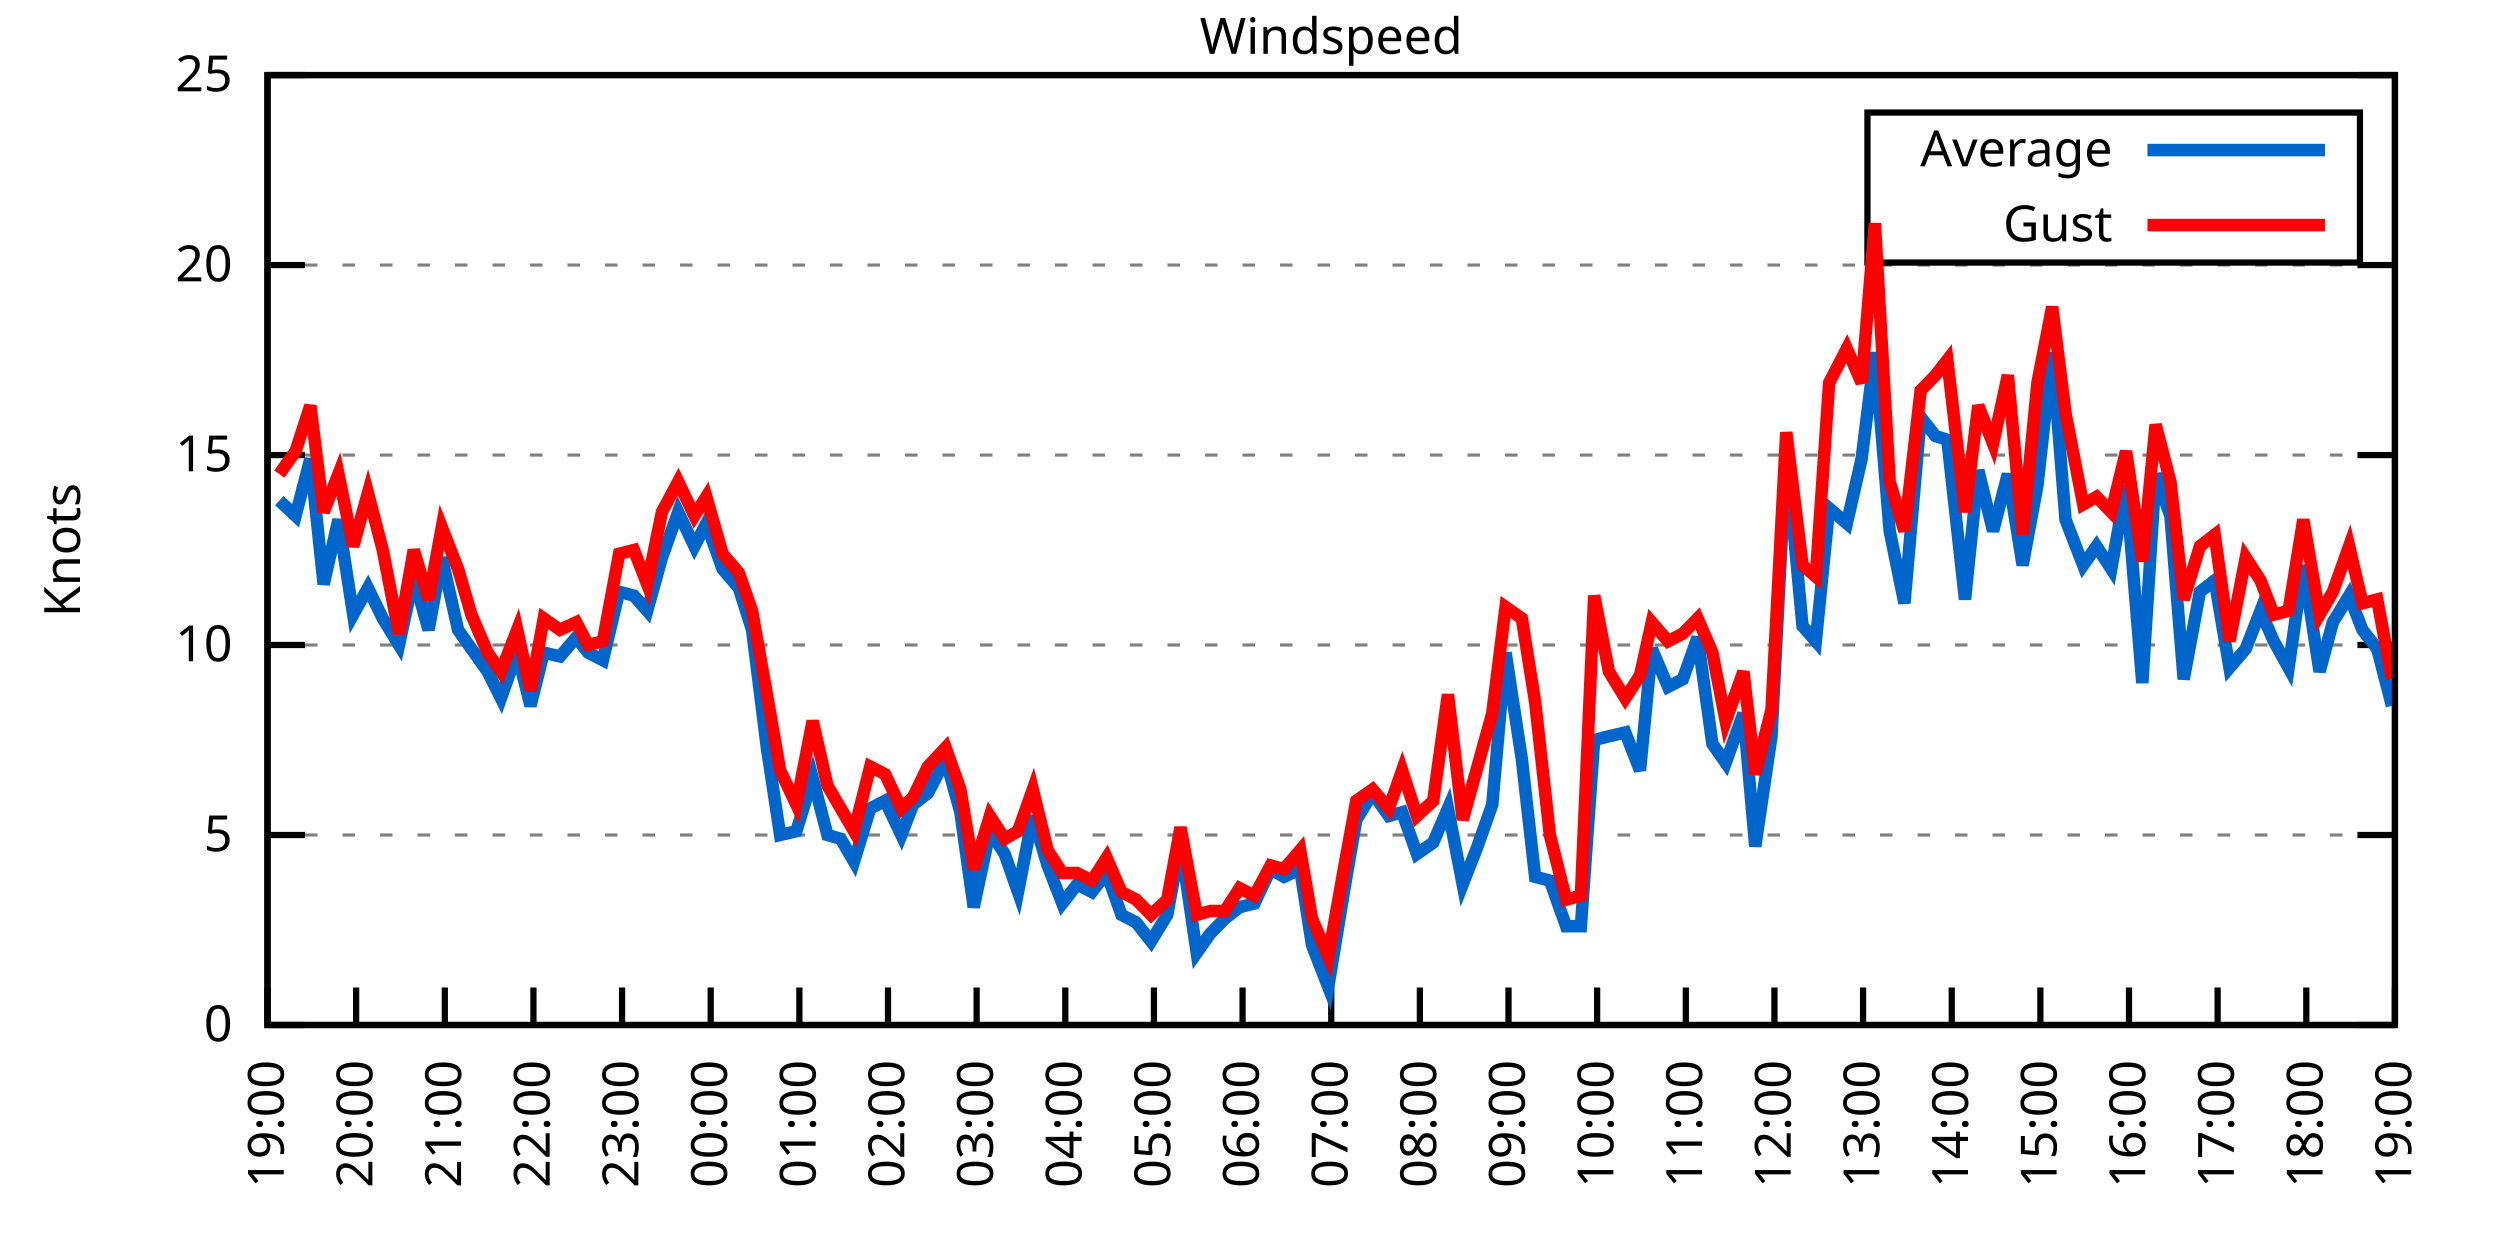
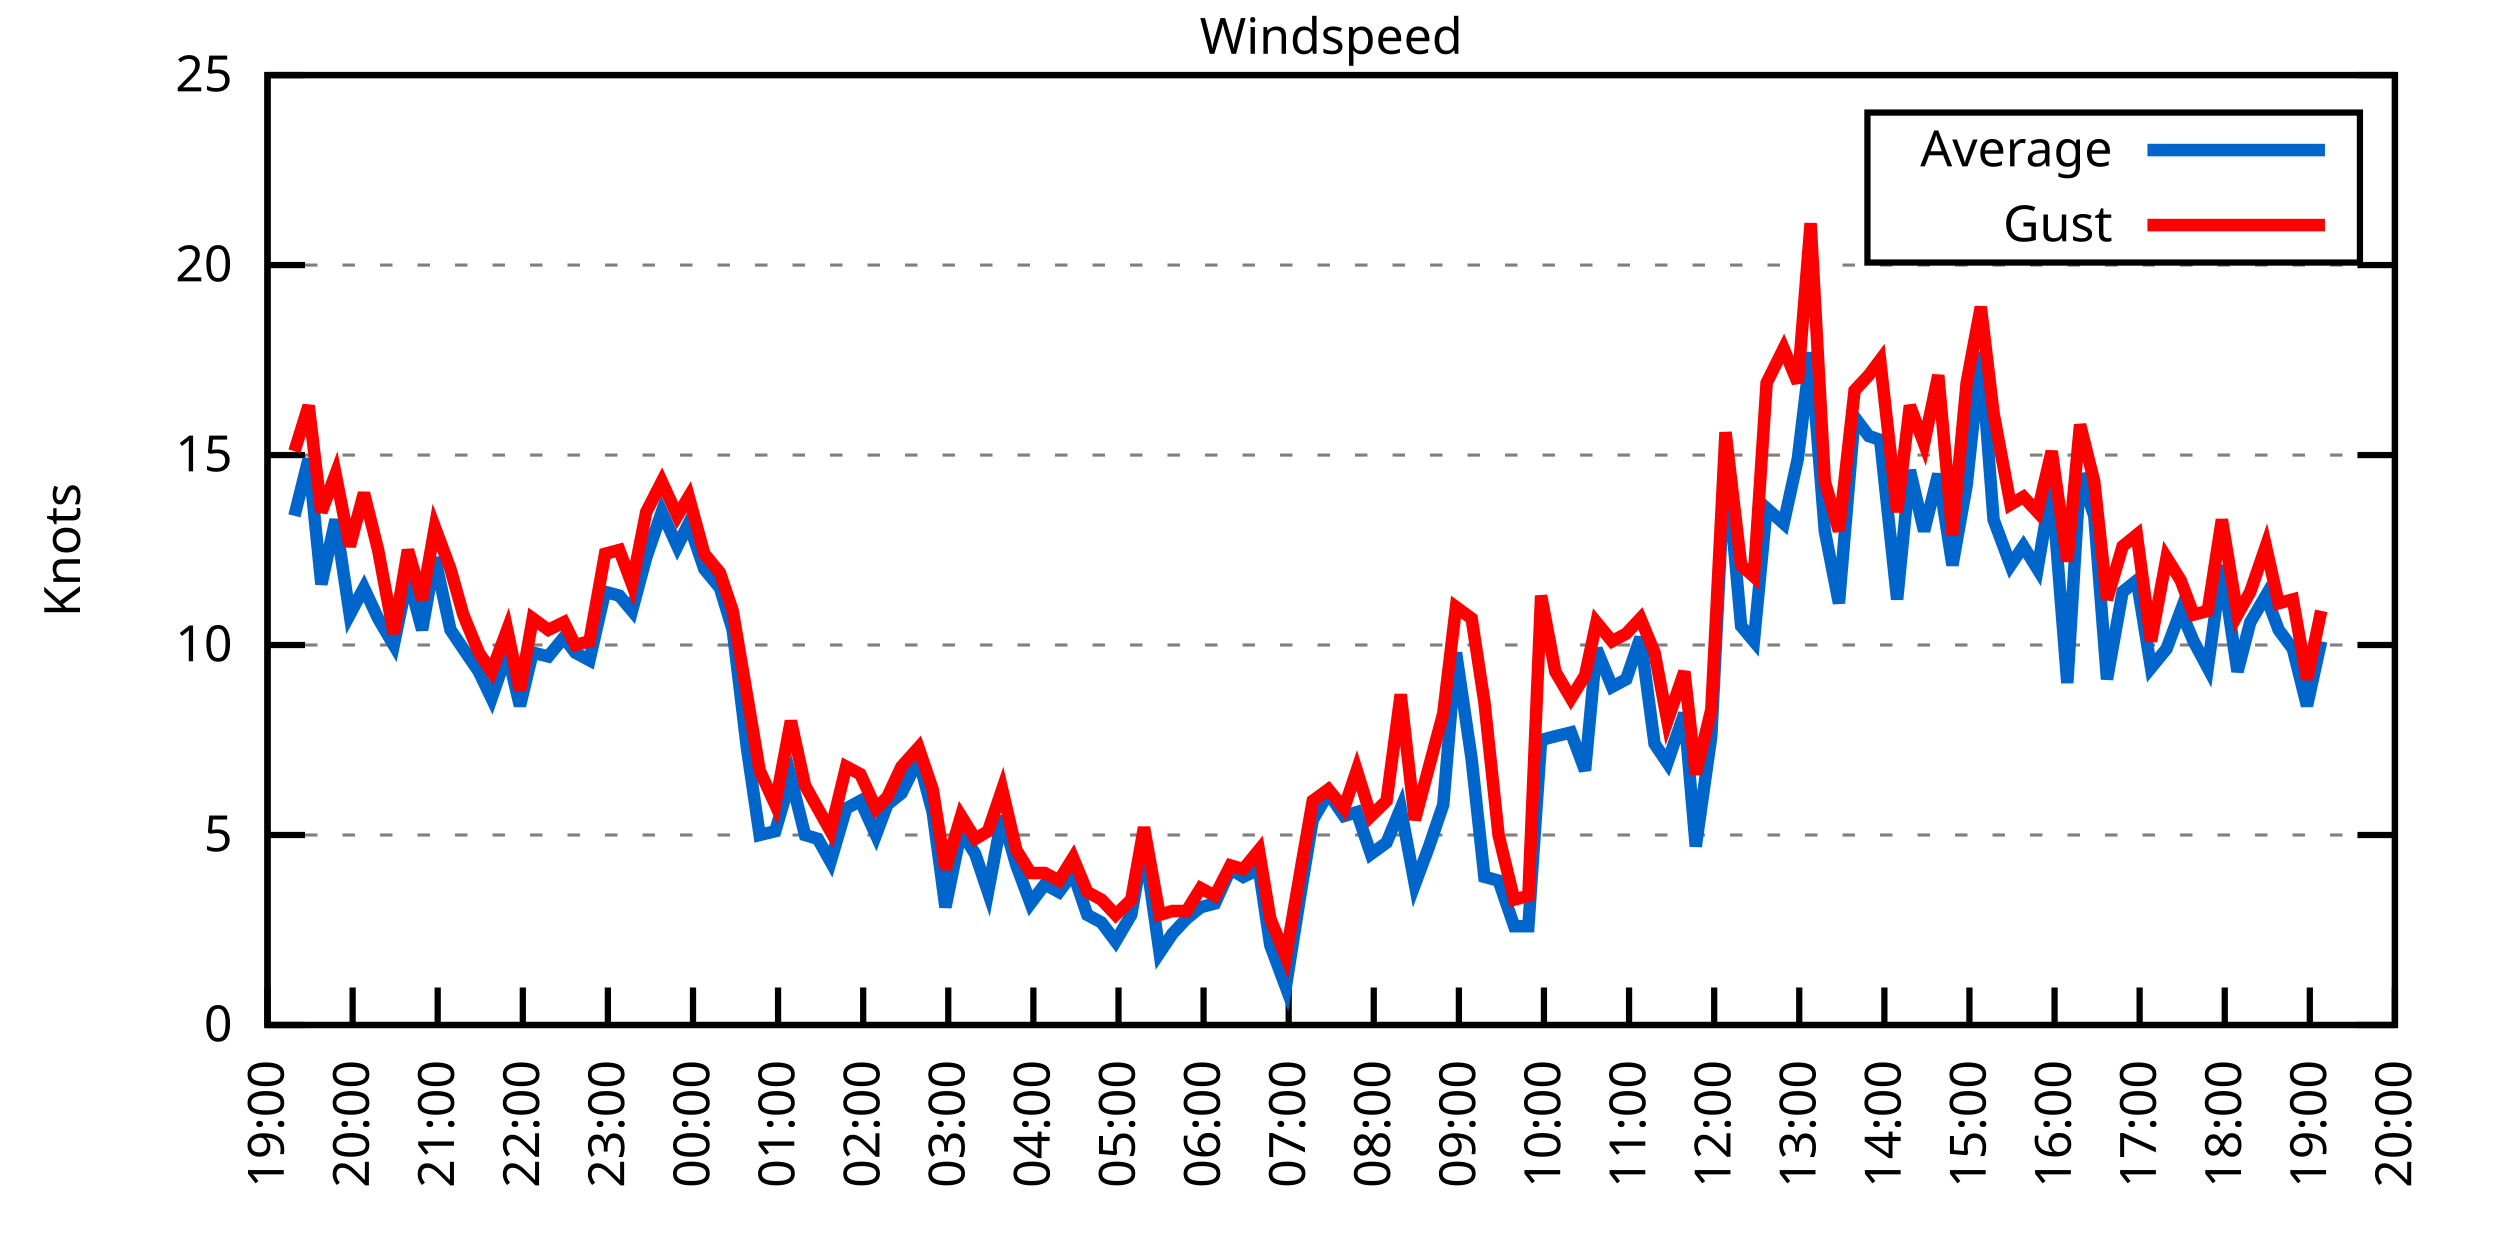
<svg xmlns="http://www.w3.org/2000/svg" xmlns:xlink="http://www.w3.org/1999/xlink" width="400" height="200" viewBox="0 0 400 200">
  <g id="gnuplot_canvas">
    <rect x="0" y="0" width="400" height="200" fill="none" />
    <defs>
      <circle id="gpDot" r="0.5" stroke-width="0.5" stroke="currentColor" />
      <path id="gpPt0" stroke-width="0.333" stroke="currentColor" d="M-1,0 h2 M0,-1 v2" />
      <path id="gpPt1" stroke-width="0.333" stroke="currentColor" d="M-1,-1 L1,1 M1,-1 L-1,1" />
      <path id="gpPt2" stroke-width="0.333" stroke="currentColor" d="M-1,0 L1,0 M0,-1 L0,1 M-1,-1 L1,1 M-1,1 L1,-1" />
      <rect id="gpPt3" stroke-width="0.333" stroke="currentColor" x="-1" y="-1" width="2" height="2" />
      <rect id="gpPt4" stroke-width="0.333" stroke="currentColor" fill="currentColor" x="-1" y="-1" width="2" height="2" />
      <circle id="gpPt5" stroke-width="0.333" stroke="currentColor" cx="0" cy="0" r="1" />
      <use xlink:href="#gpPt5" id="gpPt6" fill="currentColor" stroke="none" />
      <path id="gpPt7" stroke-width="0.333" stroke="currentColor" d="M0,-1.33 L-1.33,0.67 L1.33,0.67 z" />
      <use xlink:href="#gpPt7" id="gpPt8" fill="currentColor" stroke="none" />
      <use xlink:href="#gpPt7" id="gpPt9" stroke="currentColor" transform="rotate(180)" />
      <use xlink:href="#gpPt9" id="gpPt10" fill="currentColor" stroke="none" />
      <use xlink:href="#gpPt3" id="gpPt11" stroke="currentColor" transform="rotate(45)" />
      <use xlink:href="#gpPt11" id="gpPt12" fill="currentColor" stroke="none" />
      <path id="gpPt13" stroke-width="0.333" stroke="currentColor" d="M0,1.330 L1.265,0.411 L0.782,-1.067 L-0.782,-1.076 L-1.265,0.411 z" />
      <use xlink:href="#gpPt13" id="gpPt14" fill="currentColor" stroke="none" />
      <filter id="textbox" filterUnits="objectBoundingBox" x="0" y="0" height="1" width="1">
        <feFlood flood-color="white" flood-opacity="1" result="bgnd" />
        <feComposite in="SourceGraphic" in2="bgnd" operator="atop" />
      </filter>
      <filter id="greybox" filterUnits="objectBoundingBox" x="0" y="0" height="1" width="1">
        <feFlood flood-color="lightgrey" flood-opacity="1" result="grey" />
        <feComposite in="SourceGraphic" in2="grey" operator="atop" />
      </filter>
    </defs>
    <g fill="none" color="white" stroke="currentColor" stroke-width="1.00" stroke-linecap="butt" stroke-linejoin="miter">
</g>
    <g fill="none" color="black" stroke="currentColor" stroke-width="1.00" stroke-linecap="butt" stroke-linejoin="miter">
      <g stroke="none" shape-rendering="crispEdges">
        <polygon fill="rgb(255, 255, 255)" points="42.80,164.00 383.18,164.00 383.18,12.02 42.80,12.02 " />
      </g>
    </g>
    <g fill="none" color="black" stroke="currentColor" stroke-width="1.00" stroke-linecap="butt" stroke-linejoin="miter">
</g>
    <g fill="none" color="black" stroke="black" stroke-width="0.50" stroke-linecap="butt" stroke-linejoin="miter">
</g>
    <g fill="none" color="gray" stroke="currentColor" stroke-width="0.50" stroke-linecap="butt" stroke-linejoin="miter">
      <path stroke="gray" stroke-dasharray="2,4" class="gridline" d="M42.80,164.00 L383.19,164.00  " />
    </g>
    <g fill="none" color="gray" stroke="gray" stroke-width="1.00" stroke-linecap="butt" stroke-linejoin="miter">
</g>
    <g fill="none" color="black" stroke="currentColor" stroke-width="1.00" stroke-linecap="butt" stroke-linejoin="miter">
      <path stroke="black" d="M42.80,164.00 L48.80,164.00 M383.19,164.00 L377.19,164.00  " />
      <g transform="translate(37.20,166.60)" stroke="none" fill="black" font-family="Sans" font-size="8.00" text-anchor="end">
        <text>
          <tspan font-family="Sans"> 0</tspan>
        </text>
      </g>
    </g>
    <g fill="none" color="black" stroke="currentColor" stroke-width="1.00" stroke-linecap="butt" stroke-linejoin="miter">
</g>
    <g fill="none" color="black" stroke="black" stroke-width="0.50" stroke-linecap="butt" stroke-linejoin="miter">
</g>
    <g fill="none" color="gray" stroke="currentColor" stroke-width="0.50" stroke-linecap="butt" stroke-linejoin="miter">
      <path stroke="gray" stroke-dasharray="2,4" class="gridline" d="M42.80,133.60 L383.19,133.60  " />
    </g>
    <g fill="none" color="gray" stroke="gray" stroke-width="1.00" stroke-linecap="butt" stroke-linejoin="miter">
</g>
    <g fill="none" color="black" stroke="currentColor" stroke-width="1.00" stroke-linecap="butt" stroke-linejoin="miter">
      <path stroke="black" d="M42.80,133.60 L48.80,133.60 M383.19,133.60 L377.19,133.60  " />
      <g transform="translate(37.20,136.20)" stroke="none" fill="black" font-family="Sans" font-size="8.00" text-anchor="end">
        <text>
          <tspan font-family="Sans"> 5</tspan>
        </text>
      </g>
    </g>
    <g fill="none" color="black" stroke="currentColor" stroke-width="1.00" stroke-linecap="butt" stroke-linejoin="miter">
</g>
    <g fill="none" color="black" stroke="black" stroke-width="0.50" stroke-linecap="butt" stroke-linejoin="miter">
</g>
    <g fill="none" color="gray" stroke="currentColor" stroke-width="0.50" stroke-linecap="butt" stroke-linejoin="miter">
      <path stroke="gray" stroke-dasharray="2,4" class="gridline" d="M42.80,103.20 L383.19,103.20  " />
    </g>
    <g fill="none" color="gray" stroke="gray" stroke-width="1.00" stroke-linecap="butt" stroke-linejoin="miter">
</g>
    <g fill="none" color="black" stroke="currentColor" stroke-width="1.00" stroke-linecap="butt" stroke-linejoin="miter">
      <path stroke="black" d="M42.80,103.20 L48.80,103.20 M383.19,103.20 L377.19,103.20  " />
      <g transform="translate(37.20,105.80)" stroke="none" fill="black" font-family="Sans" font-size="8.00" text-anchor="end">
        <text>
          <tspan font-family="Sans"> 10</tspan>
        </text>
      </g>
    </g>
    <g fill="none" color="black" stroke="currentColor" stroke-width="1.00" stroke-linecap="butt" stroke-linejoin="miter">
</g>
    <g fill="none" color="black" stroke="black" stroke-width="0.50" stroke-linecap="butt" stroke-linejoin="miter">
</g>
    <g fill="none" color="gray" stroke="currentColor" stroke-width="0.50" stroke-linecap="butt" stroke-linejoin="miter">
      <path stroke="gray" stroke-dasharray="2,4" class="gridline" d="M42.80,72.81 L383.19,72.81  " />
    </g>
    <g fill="none" color="gray" stroke="gray" stroke-width="1.00" stroke-linecap="butt" stroke-linejoin="miter">
</g>
    <g fill="none" color="black" stroke="currentColor" stroke-width="1.00" stroke-linecap="butt" stroke-linejoin="miter">
      <path stroke="black" d="M42.80,72.81 L48.80,72.81 M383.19,72.81 L377.19,72.81  " />
      <g transform="translate(37.20,75.41)" stroke="none" fill="black" font-family="Sans" font-size="8.00" text-anchor="end">
        <text>
          <tspan font-family="Sans"> 15</tspan>
        </text>
      </g>
    </g>
    <g fill="none" color="black" stroke="currentColor" stroke-width="1.00" stroke-linecap="butt" stroke-linejoin="miter">
</g>
    <g fill="none" color="black" stroke="black" stroke-width="0.50" stroke-linecap="butt" stroke-linejoin="miter">
</g>
    <g fill="none" color="gray" stroke="currentColor" stroke-width="0.50" stroke-linecap="butt" stroke-linejoin="miter">
      <path stroke="gray" stroke-dasharray="2,4" class="gridline" d="M42.80,42.41 L383.19,42.41  " />
    </g>
    <g fill="none" color="gray" stroke="gray" stroke-width="1.00" stroke-linecap="butt" stroke-linejoin="miter">
</g>
    <g fill="none" color="black" stroke="currentColor" stroke-width="1.00" stroke-linecap="butt" stroke-linejoin="miter">
      <path stroke="black" d="M42.80,42.41 L48.80,42.41 M383.19,42.41 L377.19,42.41  " />
      <g transform="translate(37.20,45.01)" stroke="none" fill="black" font-family="Sans" font-size="8.00" text-anchor="end">
        <text>
          <tspan font-family="Sans"> 20</tspan>
        </text>
      </g>
    </g>
    <g fill="none" color="black" stroke="currentColor" stroke-width="1.00" stroke-linecap="butt" stroke-linejoin="miter">
</g>
    <g fill="none" color="black" stroke="black" stroke-width="0.50" stroke-linecap="butt" stroke-linejoin="miter">
</g>
    <g fill="none" color="gray" stroke="currentColor" stroke-width="0.50" stroke-linecap="butt" stroke-linejoin="miter">
      <path stroke="gray" stroke-dasharray="2,4" class="gridline" d="M42.80,12.01 L383.19,12.01  " />
    </g>
    <g fill="none" color="gray" stroke="gray" stroke-width="1.00" stroke-linecap="butt" stroke-linejoin="miter">
</g>
    <g fill="none" color="black" stroke="currentColor" stroke-width="1.00" stroke-linecap="butt" stroke-linejoin="miter">
      <path stroke="black" d="M42.80,12.01 L48.80,12.01 M383.19,12.01 L377.19,12.01  " />
      <g transform="translate(37.20,14.61)" stroke="none" fill="black" font-family="Sans" font-size="8.00" text-anchor="end">
        <text>
          <tspan font-family="Sans"> 25</tspan>
        </text>
      </g>
    </g>
    <g fill="none" color="black" stroke="currentColor" stroke-width="1.00" stroke-linecap="butt" stroke-linejoin="miter">
      <path stroke="black" d="M42.80,164.00 L42.80,158.00  " />
      <g transform="translate(45.40,169.60) rotate(270.00)" stroke="none" fill="black" font-family="Sans" font-size="8.00" text-anchor="end">
        <text>
          <tspan font-family="Sans">19:00</tspan>
        </text>
      </g>
    </g>
    <g fill="none" color="black" stroke="currentColor" stroke-width="1.00" stroke-linecap="butt" stroke-linejoin="miter">
-       <path stroke="black" d="M56.98,164.00 L56.98,158.00  " />
-       <g transform="translate(59.58,169.60) rotate(270.00)" stroke="none" fill="black" font-family="Sans" font-size="8.00" text-anchor="end">
+       <path stroke="black" d="M56.42,164.00 L56.42,158.00  " />
+       <g transform="translate(59.02,169.60) rotate(270.00)" stroke="none" fill="black" font-family="Sans" font-size="8.00" text-anchor="end">
        <text>
          <tspan font-family="Sans">20:00</tspan>
        </text>
      </g>
    </g>
    <g fill="none" color="black" stroke="currentColor" stroke-width="1.00" stroke-linecap="butt" stroke-linejoin="miter">
-       <path stroke="black" d="M71.17,164.00 L71.17,158.00  " />
-       <g transform="translate(73.77,169.60) rotate(270.00)" stroke="none" fill="black" font-family="Sans" font-size="8.00" text-anchor="end">
+       <path stroke="black" d="M70.03,164.00 L70.03,158.00  " />
+       <g transform="translate(72.63,169.60) rotate(270.00)" stroke="none" fill="black" font-family="Sans" font-size="8.00" text-anchor="end">
        <text>
          <tspan font-family="Sans">21:00</tspan>
        </text>
      </g>
    </g>
    <g fill="none" color="black" stroke="currentColor" stroke-width="1.00" stroke-linecap="butt" stroke-linejoin="miter">
-       <path stroke="black" d="M85.35,164.00 L85.35,158.00  " />
-       <g transform="translate(87.95,169.60) rotate(270.00)" stroke="none" fill="black" font-family="Sans" font-size="8.00" text-anchor="end">
+       <path stroke="black" d="M83.65,164.00 L83.65,158.00  " />
+       <g transform="translate(86.25,169.60) rotate(270.00)" stroke="none" fill="black" font-family="Sans" font-size="8.00" text-anchor="end">
        <text>
          <tspan font-family="Sans">22:00</tspan>
        </text>
      </g>
    </g>
    <g fill="none" color="black" stroke="currentColor" stroke-width="1.00" stroke-linecap="butt" stroke-linejoin="miter">
-       <path stroke="black" d="M99.53,164.00 L99.53,158.00  " />
-       <g transform="translate(102.13,169.60) rotate(270.00)" stroke="none" fill="black" font-family="Sans" font-size="8.00" text-anchor="end">
+       <path stroke="black" d="M97.26,164.00 L97.26,158.00  " />
+       <g transform="translate(99.86,169.60) rotate(270.00)" stroke="none" fill="black" font-family="Sans" font-size="8.00" text-anchor="end">
        <text>
          <tspan font-family="Sans">23:00</tspan>
        </text>
      </g>
    </g>
    <g fill="none" color="black" stroke="currentColor" stroke-width="1.00" stroke-linecap="butt" stroke-linejoin="miter">
-       <path stroke="black" d="M113.71,164.00 L113.71,158.00  " />
-       <g transform="translate(116.31,169.60) rotate(270.00)" stroke="none" fill="black" font-family="Sans" font-size="8.00" text-anchor="end">
+       <path stroke="black" d="M110.88,164.00 L110.88,158.00  " />
+       <g transform="translate(113.48,169.60) rotate(270.00)" stroke="none" fill="black" font-family="Sans" font-size="8.00" text-anchor="end">
        <text>
          <tspan font-family="Sans">00:00</tspan>
        </text>
      </g>
    </g>
    <g fill="none" color="black" stroke="currentColor" stroke-width="1.00" stroke-linecap="butt" stroke-linejoin="miter">
-       <path stroke="black" d="M127.90,164.00 L127.90,158.00  " />
-       <g transform="translate(130.50,169.60) rotate(270.00)" stroke="none" fill="black" font-family="Sans" font-size="8.00" text-anchor="end">
+       <path stroke="black" d="M124.49,164.00 L124.49,158.00  " />
+       <g transform="translate(127.09,169.60) rotate(270.00)" stroke="none" fill="black" font-family="Sans" font-size="8.00" text-anchor="end">
        <text>
          <tspan font-family="Sans">01:00</tspan>
        </text>
      </g>
    </g>
    <g fill="none" color="black" stroke="currentColor" stroke-width="1.00" stroke-linecap="butt" stroke-linejoin="miter">
-       <path stroke="black" d="M142.08,164.00 L142.08,158.00  " />
-       <g transform="translate(144.68,169.60) rotate(270.00)" stroke="none" fill="black" font-family="Sans" font-size="8.00" text-anchor="end">
+       <path stroke="black" d="M138.11,164.00 L138.11,158.00  " />
+       <g transform="translate(140.71,169.60) rotate(270.00)" stroke="none" fill="black" font-family="Sans" font-size="8.00" text-anchor="end">
        <text>
          <tspan font-family="Sans">02:00</tspan>
        </text>
      </g>
    </g>
    <g fill="none" color="black" stroke="currentColor" stroke-width="1.00" stroke-linecap="butt" stroke-linejoin="miter">
-       <path stroke="black" d="M156.26,164.00 L156.26,158.00  " />
-       <g transform="translate(158.86,169.60) rotate(270.00)" stroke="none" fill="black" font-family="Sans" font-size="8.00" text-anchor="end">
+       <path stroke="black" d="M151.72,164.00 L151.72,158.00  " />
+       <g transform="translate(154.32,169.60) rotate(270.00)" stroke="none" fill="black" font-family="Sans" font-size="8.00" text-anchor="end">
        <text>
          <tspan font-family="Sans">03:00</tspan>
        </text>
      </g>
    </g>
    <g fill="none" color="black" stroke="currentColor" stroke-width="1.00" stroke-linecap="butt" stroke-linejoin="miter">
-       <path stroke="black" d="M170.45,164.00 L170.45,158.00  " />
-       <g transform="translate(173.05,169.60) rotate(270.00)" stroke="none" fill="black" font-family="Sans" font-size="8.00" text-anchor="end">
+       <path stroke="black" d="M165.34,164.00 L165.34,158.00  " />
+       <g transform="translate(167.94,169.60) rotate(270.00)" stroke="none" fill="black" font-family="Sans" font-size="8.00" text-anchor="end">
        <text>
          <tspan font-family="Sans">04:00</tspan>
        </text>
      </g>
    </g>
    <g fill="none" color="black" stroke="currentColor" stroke-width="1.00" stroke-linecap="butt" stroke-linejoin="miter">
-       <path stroke="black" d="M184.63,164.00 L184.63,158.00  " />
-       <g transform="translate(187.23,169.60) rotate(270.00)" stroke="none" fill="black" font-family="Sans" font-size="8.00" text-anchor="end">
+       <path stroke="black" d="M178.96,164.00 L178.96,158.00  " />
+       <g transform="translate(181.56,169.60) rotate(270.00)" stroke="none" fill="black" font-family="Sans" font-size="8.00" text-anchor="end">
        <text>
          <tspan font-family="Sans">05:00</tspan>
        </text>
      </g>
    </g>
    <g fill="none" color="black" stroke="currentColor" stroke-width="1.00" stroke-linecap="butt" stroke-linejoin="miter">
-       <path stroke="black" d="M198.81,164.00 L198.81,158.00  " />
-       <g transform="translate(201.41,169.60) rotate(270.00)" stroke="none" fill="black" font-family="Sans" font-size="8.00" text-anchor="end">
+       <path stroke="black" d="M192.57,164.00 L192.57,158.00  " />
+       <g transform="translate(195.17,169.60) rotate(270.00)" stroke="none" fill="black" font-family="Sans" font-size="8.00" text-anchor="end">
        <text>
          <tspan font-family="Sans">06:00</tspan>
        </text>
      </g>
    </g>
    <g fill="none" color="black" stroke="currentColor" stroke-width="1.00" stroke-linecap="butt" stroke-linejoin="miter">
-       <path stroke="black" d="M213.00,164.00 L213.00,158.00  " />
-       <g transform="translate(215.60,169.60) rotate(270.00)" stroke="none" fill="black" font-family="Sans" font-size="8.00" text-anchor="end">
+       <path stroke="black" d="M206.19,164.00 L206.19,158.00  " />
+       <g transform="translate(208.79,169.60) rotate(270.00)" stroke="none" fill="black" font-family="Sans" font-size="8.00" text-anchor="end">
        <text>
          <tspan font-family="Sans">07:00</tspan>
        </text>
      </g>
    </g>
    <g fill="none" color="black" stroke="currentColor" stroke-width="1.00" stroke-linecap="butt" stroke-linejoin="miter">
-       <path stroke="black" d="M227.18,164.00 L227.18,158.00  " />
-       <g transform="translate(229.78,169.60) rotate(270.00)" stroke="none" fill="black" font-family="Sans" font-size="8.00" text-anchor="end">
+       <path stroke="black" d="M219.80,164.00 L219.80,158.00  " />
+       <g transform="translate(222.40,169.60) rotate(270.00)" stroke="none" fill="black" font-family="Sans" font-size="8.00" text-anchor="end">
        <text>
          <tspan font-family="Sans">08:00</tspan>
        </text>
      </g>
    </g>
    <g fill="none" color="black" stroke="currentColor" stroke-width="1.00" stroke-linecap="butt" stroke-linejoin="miter">
-       <path stroke="black" d="M241.36,164.00 L241.36,158.00  " />
-       <g transform="translate(243.96,169.60) rotate(270.00)" stroke="none" fill="black" font-family="Sans" font-size="8.00" text-anchor="end">
+       <path stroke="black" d="M233.42,164.00 L233.42,158.00  " />
+       <g transform="translate(236.02,169.60) rotate(270.00)" stroke="none" fill="black" font-family="Sans" font-size="8.00" text-anchor="end">
        <text>
          <tspan font-family="Sans">09:00</tspan>
        </text>
      </g>
    </g>
    <g fill="none" color="black" stroke="currentColor" stroke-width="1.00" stroke-linecap="butt" stroke-linejoin="miter">
-       <path stroke="black" d="M255.54,164.00 L255.54,158.00  " />
-       <g transform="translate(258.14,169.60) rotate(270.00)" stroke="none" fill="black" font-family="Sans" font-size="8.00" text-anchor="end">
+       <path stroke="black" d="M247.03,164.00 L247.03,158.00  " />
+       <g transform="translate(249.63,169.60) rotate(270.00)" stroke="none" fill="black" font-family="Sans" font-size="8.00" text-anchor="end">
        <text>
          <tspan font-family="Sans">10:00</tspan>
        </text>
      </g>
    </g>
    <g fill="none" color="black" stroke="currentColor" stroke-width="1.00" stroke-linecap="butt" stroke-linejoin="miter">
-       <path stroke="black" d="M269.73,164.00 L269.73,158.00  " />
-       <g transform="translate(272.33,169.60) rotate(270.00)" stroke="none" fill="black" font-family="Sans" font-size="8.00" text-anchor="end">
+       <path stroke="black" d="M260.65,164.00 L260.65,158.00  " />
+       <g transform="translate(263.25,169.60) rotate(270.00)" stroke="none" fill="black" font-family="Sans" font-size="8.00" text-anchor="end">
        <text>
          <tspan font-family="Sans">11:00</tspan>
        </text>
      </g>
    </g>
    <g fill="none" color="black" stroke="currentColor" stroke-width="1.00" stroke-linecap="butt" stroke-linejoin="miter">
-       <path stroke="black" d="M283.91,164.00 L283.91,158.00  " />
-       <g transform="translate(286.51,169.60) rotate(270.00)" stroke="none" fill="black" font-family="Sans" font-size="8.00" text-anchor="end">
+       <path stroke="black" d="M274.27,164.00 L274.27,158.00  " />
+       <g transform="translate(276.87,169.60) rotate(270.00)" stroke="none" fill="black" font-family="Sans" font-size="8.00" text-anchor="end">
        <text>
          <tspan font-family="Sans">12:00</tspan>
        </text>
      </g>
    </g>
    <g fill="none" color="black" stroke="currentColor" stroke-width="1.00" stroke-linecap="butt" stroke-linejoin="miter">
-       <path stroke="black" d="M298.09,164.00 L298.09,158.00  " />
-       <g transform="translate(300.69,169.60) rotate(270.00)" stroke="none" fill="black" font-family="Sans" font-size="8.00" text-anchor="end">
+       <path stroke="black" d="M287.88,164.00 L287.88,158.00  " />
+       <g transform="translate(290.48,169.60) rotate(270.00)" stroke="none" fill="black" font-family="Sans" font-size="8.00" text-anchor="end">
        <text>
          <tspan font-family="Sans">13:00</tspan>
        </text>
      </g>
    </g>
    <g fill="none" color="black" stroke="currentColor" stroke-width="1.00" stroke-linecap="butt" stroke-linejoin="miter">
-       <path stroke="black" d="M312.28,164.00 L312.28,158.00  " />
-       <g transform="translate(314.88,169.60) rotate(270.00)" stroke="none" fill="black" font-family="Sans" font-size="8.00" text-anchor="end">
+       <path stroke="black" d="M301.50,164.00 L301.50,158.00  " />
+       <g transform="translate(304.10,169.60) rotate(270.00)" stroke="none" fill="black" font-family="Sans" font-size="8.00" text-anchor="end">
        <text>
          <tspan font-family="Sans">14:00</tspan>
        </text>
      </g>
    </g>
    <g fill="none" color="black" stroke="currentColor" stroke-width="1.00" stroke-linecap="butt" stroke-linejoin="miter">
-       <path stroke="black" d="M326.46,164.00 L326.46,158.00  " />
-       <g transform="translate(329.06,169.60) rotate(270.00)" stroke="none" fill="black" font-family="Sans" font-size="8.00" text-anchor="end">
+       <path stroke="black" d="M315.11,164.00 L315.11,158.00  " />
+       <g transform="translate(317.71,169.60) rotate(270.00)" stroke="none" fill="black" font-family="Sans" font-size="8.00" text-anchor="end">
        <text>
          <tspan font-family="Sans">15:00</tspan>
        </text>
      </g>
    </g>
    <g fill="none" color="black" stroke="currentColor" stroke-width="1.00" stroke-linecap="butt" stroke-linejoin="miter">
-       <path stroke="black" d="M340.64,164.00 L340.64,158.00  " />
-       <g transform="translate(343.24,169.60) rotate(270.00)" stroke="none" fill="black" font-family="Sans" font-size="8.00" text-anchor="end">
+       <path stroke="black" d="M328.73,164.00 L328.73,158.00  " />
+       <g transform="translate(331.33,169.60) rotate(270.00)" stroke="none" fill="black" font-family="Sans" font-size="8.00" text-anchor="end">
        <text>
          <tspan font-family="Sans">16:00</tspan>
        </text>
      </g>
    </g>
    <g fill="none" color="black" stroke="currentColor" stroke-width="1.00" stroke-linecap="butt" stroke-linejoin="miter">
-       <path stroke="black" d="M354.82,164.00 L354.82,158.00  " />
-       <g transform="translate(357.42,169.60) rotate(270.00)" stroke="none" fill="black" font-family="Sans" font-size="8.00" text-anchor="end">
+       <path stroke="black" d="M342.34,164.00 L342.34,158.00  " />
+       <g transform="translate(344.94,169.60) rotate(270.00)" stroke="none" fill="black" font-family="Sans" font-size="8.00" text-anchor="end">
        <text>
          <tspan font-family="Sans">17:00</tspan>
        </text>
      </g>
    </g>
    <g fill="none" color="black" stroke="currentColor" stroke-width="1.00" stroke-linecap="butt" stroke-linejoin="miter">
-       <path stroke="black" d="M369.01,164.00 L369.01,158.00  " />
-       <g transform="translate(371.61,169.60) rotate(270.00)" stroke="none" fill="black" font-family="Sans" font-size="8.00" text-anchor="end">
+       <path stroke="black" d="M355.96,164.00 L355.96,158.00  " />
+       <g transform="translate(358.56,169.60) rotate(270.00)" stroke="none" fill="black" font-family="Sans" font-size="8.00" text-anchor="end">
        <text>
          <tspan font-family="Sans">18:00</tspan>
+         </text>
+       </g>
+     </g>
+     <g fill="none" color="black" stroke="currentColor" stroke-width="1.00" stroke-linecap="butt" stroke-linejoin="miter">
+       <path stroke="black" d="M369.57,164.00 L369.57,158.00  " />
+       <g transform="translate(372.17,169.60) rotate(270.00)" stroke="none" fill="black" font-family="Sans" font-size="8.00" text-anchor="end">
+         <text>
+           <tspan font-family="Sans">19:00</tspan>
        </text>
      </g>
    </g>
    <g fill="none" color="black" stroke="currentColor" stroke-width="1.00" stroke-linecap="butt" stroke-linejoin="miter">
      <path stroke="black" d="M383.19,164.00 L383.19,158.00  " />
      <g transform="translate(385.79,169.60) rotate(270.00)" stroke="none" fill="black" font-family="Sans" font-size="8.00" text-anchor="end">
        <text>
-           <tspan font-family="Sans">19:00</tspan>
+           <tspan font-family="Sans">20:00</tspan>
        </text>
      </g>
    </g>
    <g fill="none" color="black" stroke="currentColor" stroke-width="1.00" stroke-linecap="butt" stroke-linejoin="miter">
</g>
    <g fill="none" color="black" stroke="currentColor" stroke-width="1.00" stroke-linecap="butt" stroke-linejoin="miter">
      <path stroke="black" d="M42.80,12.01 L42.80,164.00 L383.19,164.00 L383.19,12.01 L42.80,12.01 Z  " />
    </g>
    <g fill="none" color="black" stroke="currentColor" stroke-width="1.00" stroke-linecap="butt" stroke-linejoin="miter">
</g>
    <g fill="none" color="black" stroke="currentColor" stroke-width="1.00" stroke-linecap="butt" stroke-linejoin="miter">
      <path stroke="black" d="M298.79,42.01 L298.79,18.01 L377.59,18.01 L377.59,42.01 L298.79,42.01 Z  " />
    </g>
    <g id="Windspeed_plot_1">
      <g fill="none" color="white" stroke="black" stroke-width="2.00" stroke-linecap="butt" stroke-linejoin="miter">
</g>
      <g fill="none" color="black" stroke="currentColor" stroke-width="2.00" stroke-linecap="butt" stroke-linejoin="miter">
        <g transform="translate(337.99,26.61)" stroke="none" fill="black" font-family="Sans" font-size="8.00" text-anchor="end">
          <text>
            <tspan font-family="Sans">Average</tspan>
          </text>
        </g>
      </g>
      <g fill="none" color="black" stroke="currentColor" stroke-width="2.00" stroke-linecap="butt" stroke-linejoin="miter">
-         <path stroke="rgb(  0, 102, 204)" d="M343.59,24.01 L371.99,24.01 M44.69,80.10 L47.29,82.53 L49.66,73.41 L51.78,93.48 L54.15,83.14 L56.51,98.34   L58.87,94.08 L61.24,98.95 L63.84,103.20 L66.20,92.26 L68.57,100.77 L70.69,89.22 L73.29,100.77 L75.42,103.81   L78.02,107.46 L80.15,111.72 L82.75,104.42 L84.88,112.93 L87.00,104.42 L89.60,105.03 L92.20,101.99 L94.09,104.42   L96.46,105.64 L99.06,94.69 L101.42,95.30 L103.55,97.73 L105.91,89.22 L108.51,81.93 L111.11,87.40 L113.01,83.75   L115.61,91.04 L118.21,94.08 L120.33,100.77 L122.70,119.62 L124.82,133.60 L127.42,132.99 L130.02,124.48 L132.39,133.60   L134.52,134.21 L136.64,137.86 L139.24,129.35 L141.61,128.13 L144.21,133.60 L146.10,128.74 L148.46,126.91 L151.30,121.44   L153.66,129.95 L155.79,145.15 L158.39,132.99 L160.75,136.64 L162.88,142.72 L165.25,130.56 L167.61,138.47 L169.97,144.55   L172.34,141.51 L174.70,142.72 L177.06,139.68 L179.43,146.37 L181.79,147.59 L184.16,150.62 L186.76,146.37 L188.88,134.82   L191.48,152.45 L193.61,149.41 L195.98,146.98 L198.34,145.15 L200.70,144.55 L203.30,139.07 L205.43,140.29 L208.03,139.07   L209.92,151.23 L212.52,157.92 L215.12,142.11 L217.01,131.17 L219.61,126.91 L222.21,130.56 L224.34,129.95 L226.71,136.64   L229.31,134.82 L231.67,129.35 L234.03,141.51 L236.40,135.43 L238.76,128.74 L240.89,104.42 L243.49,121.44 L245.62,140.29   L247.98,140.90 L250.58,148.19 L252.94,148.19 L255.07,118.40 L257.43,117.80 L260.04,117.19 L262.40,123.27 L264.29,103.81   L266.89,109.89 L269.25,108.68 L271.62,101.99 L273.98,119.01 L276.11,122.05 L278.95,114.15 L280.84,135.43 L283.44,117.80   L285.80,72.20 L288.40,100.16 L290.53,102.60 L292.66,81.32 L295.49,83.75 L297.86,73.41 L299.98,56.39 L302.35,84.97   L304.71,96.52 L307.31,66.73 L309.68,69.77 L311.57,70.37 L314.40,95.91 L316.53,75.24 L318.89,84.97 L321.26,75.85   L323.62,90.44 L325.99,77.67 L328.35,56.39 L330.48,83.14 L333.31,90.44 L335.44,87.40 L337.80,91.04 L340.17,77.67   L342.77,109.28 L344.90,75.85 L347.26,82.53 L349.39,108.68 L351.99,94.69 L354.35,92.87 L356.72,106.85 L359.32,103.81   L361.68,97.73 L363.81,102.60 L366.17,106.85 L368.53,90.44 L371.13,107.46 L373.26,99.56 L375.86,95.30 L377.99,100.77   L380.35,103.81 L382.72,112.93  " />
+         <path stroke="rgb(  0, 102, 204)" d="M343.59,24.01 L371.99,24.01 M47.11,82.53 L49.38,73.41 L51.42,93.48 L53.69,83.14 L55.96,98.34 L58.23,94.08   L60.50,98.95 L63.00,103.20 L65.27,92.26 L67.54,100.77 L69.58,89.22 L72.07,100.77 L74.12,103.81 L76.61,107.46   L78.65,111.72 L81.15,104.42 L83.19,112.93 L85.24,104.42 L87.73,105.03 L90.23,101.99 L92.04,104.42 L94.31,105.64   L96.81,94.69 L99.08,95.30 L101.12,97.73 L103.39,89.22 L105.89,81.93 L108.38,87.40 L110.20,83.75 L112.69,91.04   L115.19,94.08 L117.23,100.77 L119.50,119.62 L121.54,133.60 L124.04,132.99 L126.54,124.48 L128.81,133.60 L130.85,134.21   L132.89,137.86 L135.39,129.35 L137.66,128.13 L140.15,133.60 L141.97,128.74 L144.24,126.91 L146.96,121.44 L149.23,129.95   L151.27,145.15 L153.77,132.99 L156.04,136.64 L158.08,142.72 L160.35,130.56 L162.62,138.47 L164.89,144.55 L167.16,141.51   L169.43,142.72 L171.69,139.68 L173.96,146.37 L176.23,147.59 L178.50,150.62 L181.00,146.37 L183.04,134.82 L185.54,152.45   L187.58,149.41 L189.85,146.98 L192.12,145.15 L194.39,144.55 L196.88,139.07 L198.93,140.29 L201.42,139.07 L203.24,151.23   L205.73,157.92 L208.23,142.11 L210.04,131.17 L212.54,126.91 L215.04,130.56 L217.08,129.95 L219.35,136.64 L221.85,134.82   L224.11,129.35 L226.38,141.51 L228.65,135.43 L230.92,128.74 L232.96,104.42 L235.46,121.44 L237.50,140.29 L239.77,140.90   L242.27,148.19 L244.54,148.19 L246.58,118.40 L248.85,117.80 L251.35,117.19 L253.61,123.27 L255.43,103.81 L257.93,109.89   L260.20,108.68 L262.47,101.99 L264.73,119.01 L266.78,122.05 L269.50,114.15 L271.32,135.43 L273.81,117.80 L276.08,72.20   L278.58,100.16 L280.62,102.60 L282.66,81.32 L285.38,83.75 L287.65,73.41 L289.70,56.39 L291.97,84.97 L294.23,96.52   L296.73,66.73 L299.00,69.77 L300.82,70.37 L303.54,95.91 L305.58,75.24 L307.85,84.97 L310.12,75.85 L312.39,90.44   L314.66,77.67 L316.93,56.39 L318.97,83.14 L321.69,90.44 L323.74,87.40 L326.00,91.04 L328.27,77.67 L330.77,109.28   L332.81,75.85 L335.08,82.53 L337.12,108.68 L339.62,94.69 L341.89,92.87 L344.16,106.85 L346.65,103.81 L348.92,97.73   L350.97,102.60 L353.24,106.85 L355.50,90.44 L358.00,107.46 L360.04,99.56 L362.54,95.30 L364.58,100.77 L366.85,103.81   L369.12,112.93 L371.39,102.60  " />
      </g>
    </g>
    <g id="Windspeed_plot_2">
      <g fill="none" color="black" stroke="currentColor" stroke-width="2.00" stroke-linecap="butt" stroke-linejoin="miter">
        <g transform="translate(337.99,38.61)" stroke="none" fill="black" font-family="Sans" font-size="8.00" text-anchor="end">
          <text>
            <tspan font-family="Sans">Gust</tspan>
          </text>
        </g>
      </g>
      <g fill="none" color="black" stroke="currentColor" stroke-width="2.00" stroke-linecap="butt" stroke-linejoin="miter">
-         <path stroke="rgb(255,   0,   0)" d="M343.59,36.01 L371.99,36.01 M44.69,75.85 L47.29,72.20 L49.66,64.90 L51.78,81.93 L54.15,75.85 L56.51,87.40   L58.87,78.89 L61.24,88.00 L63.84,101.38 L66.20,88.00 L68.57,95.91 L70.69,84.36 L73.29,91.04 L75.42,98.34   L78.02,104.42 L80.15,107.46 L82.75,100.77 L84.88,110.50 L87.00,98.95 L89.60,100.77 L92.20,99.56 L94.09,103.20   L96.46,102.60 L99.06,88.61 L101.42,88.00 L103.55,93.48 L105.91,81.93 L108.51,77.06 L111.11,82.53 L113.01,79.49   L115.61,88.61 L118.21,91.65 L120.33,97.73 L122.70,111.11 L124.82,123.27 L127.42,128.74 L130.02,115.36 L132.39,125.70   L134.52,129.35 L136.64,132.99 L139.24,122.66 L141.61,123.87 L144.21,129.35 L146.10,127.52 L148.46,122.66 L151.30,119.62   L153.66,126.31 L155.79,139.07 L158.39,130.56 L160.75,134.21 L162.88,132.99 L165.25,126.31 L167.61,136.03 L169.97,139.68   L172.34,139.68 L174.70,140.90 L177.06,137.25 L179.43,142.72 L181.79,143.94 L184.16,146.37 L186.76,143.94 L188.88,132.39   L191.48,146.37 L193.61,145.76 L195.98,145.76 L198.34,142.11 L200.70,143.33 L203.30,138.47 L205.43,139.07 L208.03,136.03   L209.92,146.98 L212.52,153.06 L215.12,138.47 L217.01,128.13 L219.61,126.31 L222.21,129.35 L224.34,123.27 L226.71,130.56   L229.31,128.13 L231.67,111.11 L234.03,131.17 L236.40,122.66 L238.76,114.15 L240.89,97.12 L243.49,98.95 L245.62,112.32   L247.98,133.60 L250.58,143.94 L252.94,143.33 L255.07,95.30 L257.43,107.46 L260.04,111.72 L262.40,108.07 L264.29,99.56   L266.89,102.60 L269.25,101.38 L271.62,98.95 L273.98,104.42 L276.11,115.36 L278.95,107.46 L280.84,123.87 L283.44,113.54   L285.80,69.16 L288.40,90.44 L290.53,92.26 L292.66,61.25 L295.49,55.78 L297.86,61.25 L299.98,35.72 L302.35,77.06   L304.71,84.97 L307.31,62.47 L309.68,60.04 L311.57,57.61 L314.40,81.93 L316.53,64.90 L318.89,70.98 L321.26,60.04   L323.62,85.57 L325.99,61.25 L328.35,49.10 L330.48,66.12 L333.31,80.71 L335.44,79.49 L337.80,81.93 L340.17,72.20   L342.77,89.83 L344.90,67.94 L347.26,77.06 L349.39,95.91 L351.99,87.40 L354.35,85.57 L356.72,102.60 L359.32,89.22   L361.68,92.87 L363.81,98.34 L366.17,97.73 L368.53,83.14 L371.13,98.34 L373.26,94.69 L375.86,87.40 L377.99,96.52   L380.35,95.91 L382.72,108.68  " />
+         <path stroke="rgb(255,   0,   0)" d="M343.59,36.01 L371.99,36.01 M47.11,72.20 L49.38,64.90 L51.42,81.93 L53.69,75.85 L55.96,87.40 L58.23,78.89   L60.50,88.00 L63.00,101.38 L65.27,88.00 L67.54,95.91 L69.58,84.36 L72.07,91.04 L74.12,98.34 L76.61,104.42   L78.65,107.46 L81.15,100.77 L83.19,110.50 L85.24,98.95 L87.73,100.77 L90.23,99.56 L92.04,103.20 L94.31,102.60   L96.81,88.61 L99.08,88.00 L101.12,93.48 L103.39,81.93 L105.89,77.06 L108.38,82.53 L110.20,79.49 L112.69,88.61   L115.19,91.65 L117.23,97.73 L119.50,111.11 L121.54,123.27 L124.04,128.74 L126.54,115.36 L128.81,125.70 L130.85,129.35   L132.89,132.99 L135.39,122.66 L137.66,123.87 L140.15,129.35 L141.97,127.52 L144.24,122.66 L146.96,119.62 L149.23,126.31   L151.27,139.07 L153.77,130.56 L156.04,134.21 L158.08,132.99 L160.35,126.31 L162.62,136.03 L164.89,139.68 L167.16,139.68   L169.43,140.90 L171.69,137.25 L173.96,142.72 L176.23,143.94 L178.50,146.37 L181.00,143.94 L183.04,132.39 L185.54,146.37   L187.58,145.76 L189.85,145.76 L192.12,142.11 L194.39,143.33 L196.88,138.47 L198.93,139.07 L201.42,136.03 L203.24,146.98   L205.73,153.06 L208.23,138.47 L210.04,128.13 L212.54,126.31 L215.04,129.35 L217.08,123.27 L219.35,130.56 L221.85,128.13   L224.11,111.11 L226.38,131.17 L228.65,122.66 L230.92,114.15 L232.96,97.12 L235.46,98.95 L237.50,112.32 L239.77,133.60   L242.27,143.94 L244.54,143.33 L246.58,95.30 L248.85,107.46 L251.35,111.72 L253.61,108.07 L255.43,99.56 L257.93,102.60   L260.20,101.38 L262.47,98.95 L264.73,104.42 L266.78,115.36 L269.50,107.46 L271.32,123.87 L273.81,113.54 L276.08,69.16   L278.58,90.44 L280.62,92.26 L282.66,61.25 L285.38,55.78 L287.65,61.25 L289.70,35.72 L291.97,77.06 L294.23,84.97   L296.73,62.47 L299.00,60.04 L300.82,57.61 L303.54,81.93 L305.58,64.90 L307.85,70.98 L310.12,60.04 L312.39,85.57   L314.66,61.25 L316.93,49.10 L318.97,66.12 L321.69,80.71 L323.74,79.49 L326.00,81.93 L328.27,72.20 L330.77,89.83   L332.81,67.94 L335.08,77.06 L337.12,95.91 L339.62,87.40 L341.89,85.57 L344.16,102.60 L346.65,89.22 L348.92,92.87   L350.97,98.34 L353.24,97.73 L355.50,83.14 L358.00,98.34 L360.04,94.69 L362.54,87.40 L364.58,96.52 L366.85,95.91   L369.12,108.68 L371.39,97.73  " />
      </g>
    </g>
    <g fill="none" color="black" stroke="currentColor" stroke-width="2.00" stroke-linecap="butt" stroke-linejoin="miter">
</g>
    <g fill="none" color="black" stroke="black" stroke-width="1.00" stroke-linecap="butt" stroke-linejoin="miter">
</g>
    <g fill="none" color="black" stroke="currentColor" stroke-width="1.00" stroke-linecap="butt" stroke-linejoin="miter">
      <path stroke="black" d="M42.80,12.01 L42.80,164.00 L383.19,164.00 L383.19,12.01 L42.80,12.01 Z  " />
      <g transform="translate(12.80,88.01) rotate(270.00)" stroke="none" fill="black" font-family="Sans" font-size="8.00" text-anchor="middle">
        <text>
          <tspan font-family="Sans">Knots</tspan>
        </text>
      </g>
    </g>
    <g fill="none" color="black" stroke="currentColor" stroke-width="1.00" stroke-linecap="butt" stroke-linejoin="miter">
</g>
    <g fill="none" color="black" stroke="currentColor" stroke-width="1.00" stroke-linecap="butt" stroke-linejoin="miter">
      <g transform="translate(212.99,8.61)" stroke="none" fill="black" font-family="Sans" font-size="8.00" text-anchor="middle">
        <text>
          <tspan font-family="Sans">Windspeed</tspan>
        </text>
      </g>
    </g>
    <g fill="none" color="black" stroke="currentColor" stroke-width="1.00" stroke-linecap="butt" stroke-linejoin="miter">
</g>
  </g>
</svg>
